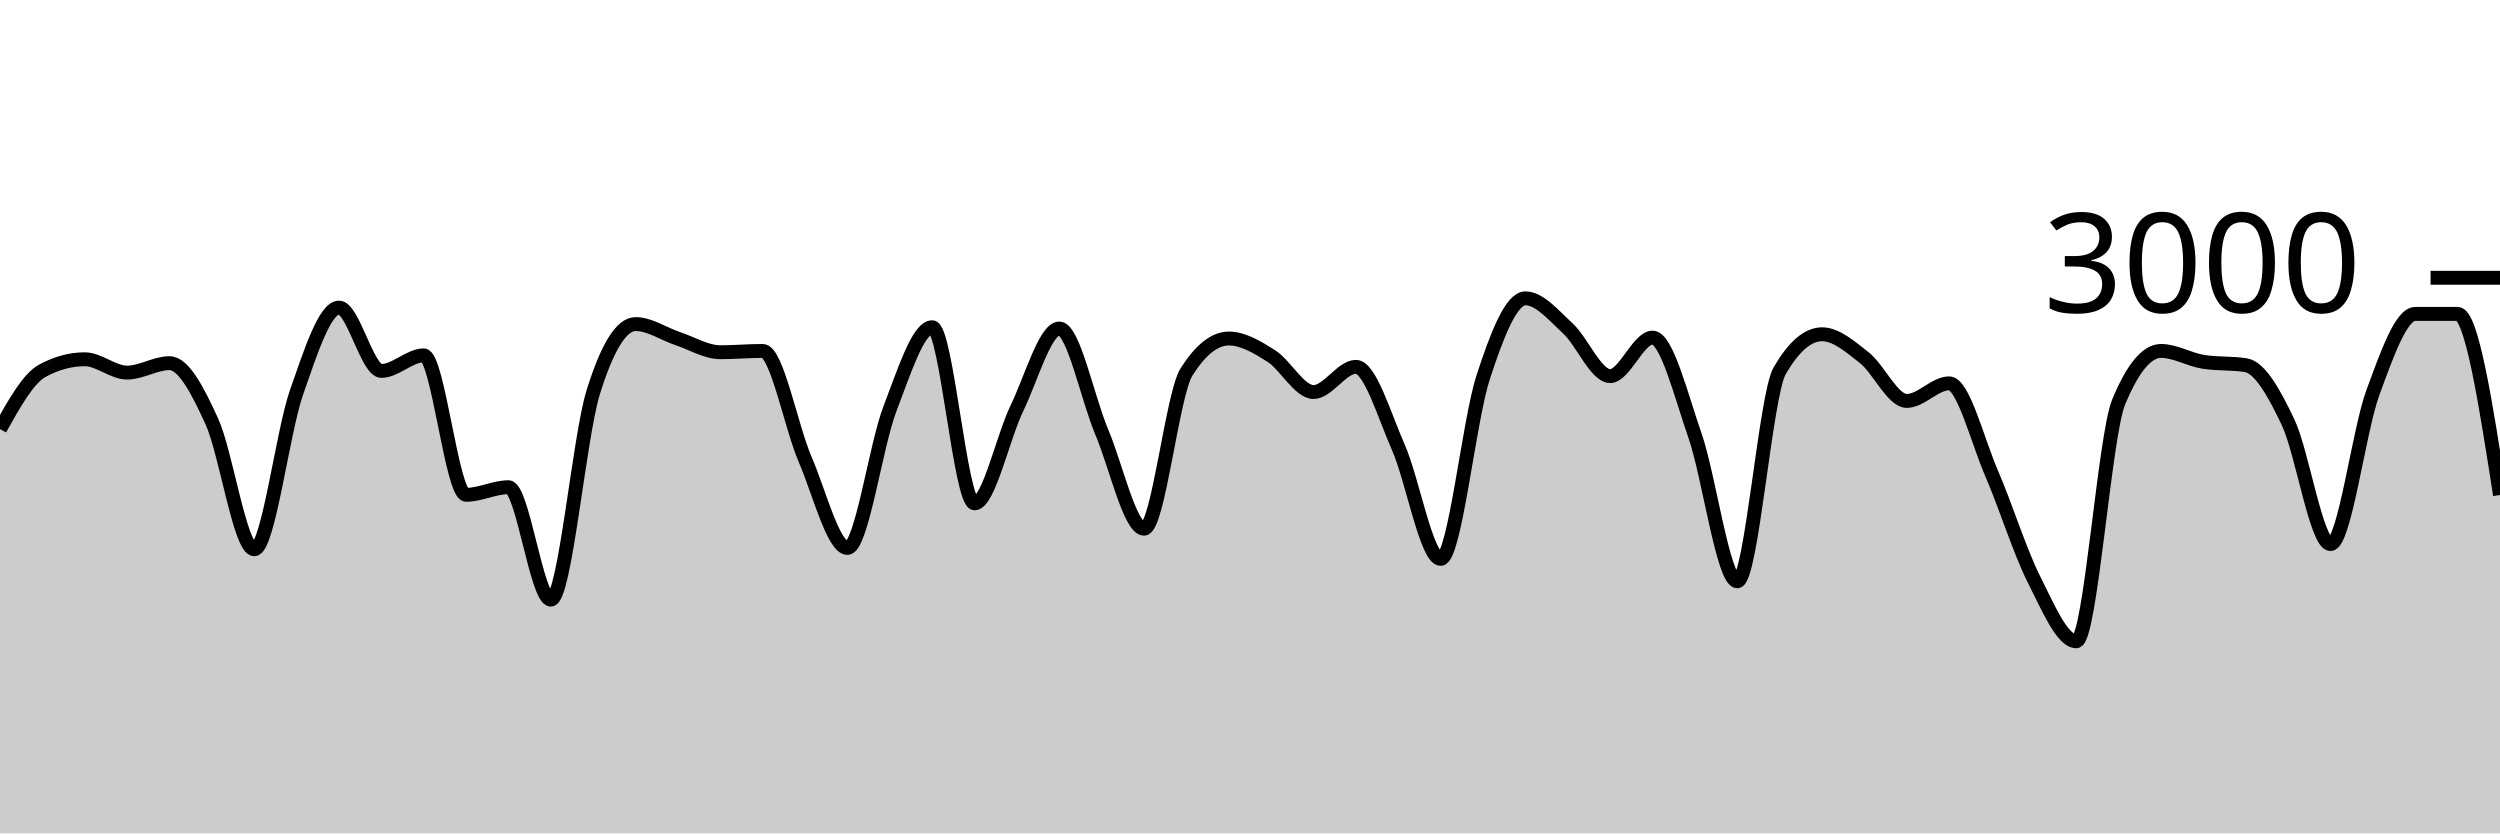
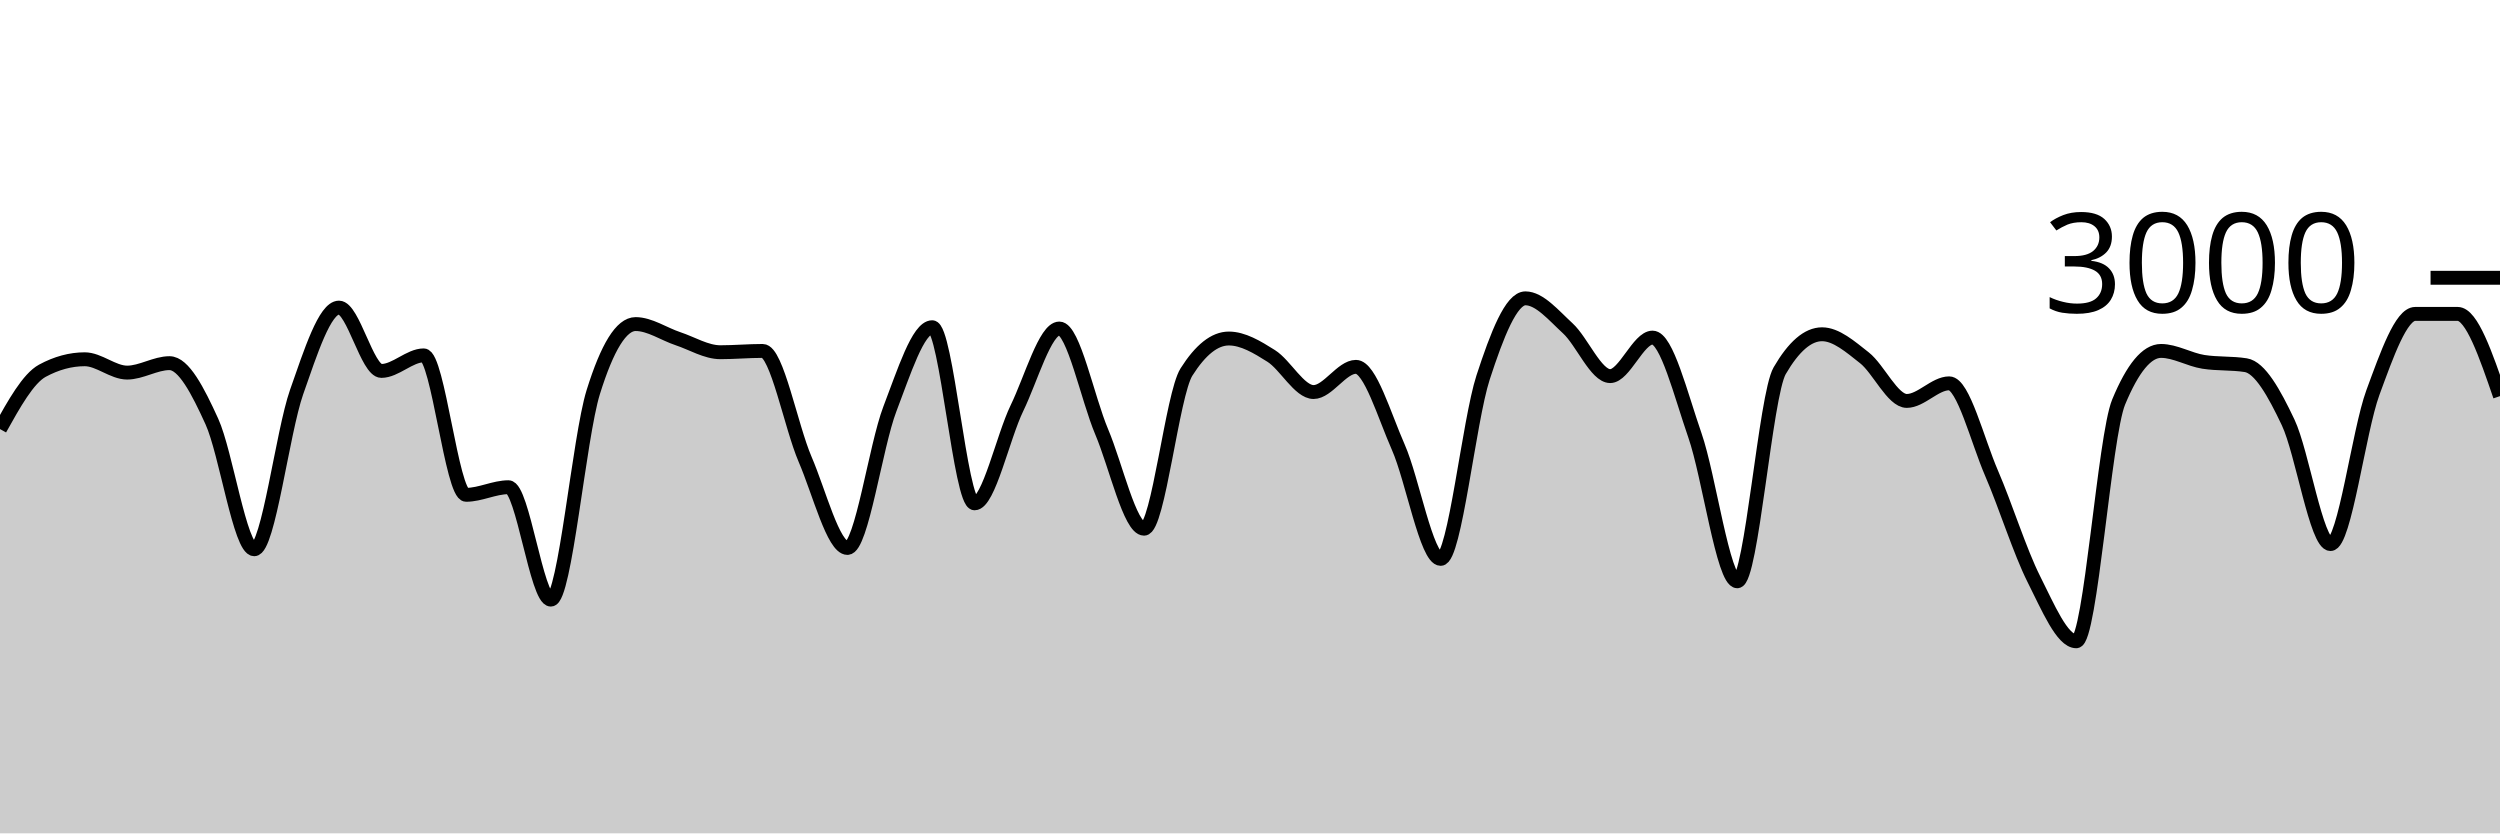
<svg xmlns="http://www.w3.org/2000/svg" viewBox="0 0 180 60">
  <g transform="translate(0,20)">
-     <path class="area" fill="rgba(0, 0, 0, 0.2)" d="M0,10.893C1.017,9.069,2.034,7.244,3.051,6.693C4.068,6.142,5.085,5.867,6.102,5.867C7.119,5.867,8.136,6.827,9.153,6.827C10.169,6.827,11.186,6.147,12.203,6.147C13.22,6.147,14.237,8.113,15.254,10.347C16.271,12.58,17.288,19.547,18.305,19.547C19.322,19.547,20.339,11.127,21.356,8.227C22.373,5.327,23.39,2.147,24.407,2.147C25.424,2.147,26.441,6.707,27.458,6.707C28.475,6.707,29.492,5.587,30.508,5.587C31.525,5.587,32.542,15.627,33.559,15.627C34.576,15.627,35.593,15.08,36.61,15.08C37.627,15.08,38.644,23.173,39.661,23.173C40.678,23.173,41.695,11.511,42.712,8.24C43.729,4.969,44.746,3.333,45.763,3.333C46.78,3.333,47.797,4.049,48.814,4.387C49.831,4.724,50.847,5.36,51.864,5.36C52.881,5.36,53.898,5.267,54.915,5.267C55.932,5.267,56.949,10.702,57.966,13.067C58.983,15.431,60,19.453,61.017,19.453C62.034,19.453,63.051,12.102,64.068,9.453C65.085,6.804,66.102,3.56,67.119,3.56C68.136,3.56,69.153,16.24,70.169,16.24C71.186,16.24,72.203,11.484,73.22,9.387C74.237,7.289,75.254,3.653,76.271,3.653C77.288,3.653,78.305,8.691,79.322,11.093C80.339,13.496,81.356,18.067,82.373,18.067C83.39,18.067,84.407,8.396,85.424,6.787C86.441,5.178,87.458,4.373,88.475,4.373C89.492,4.373,90.508,4.984,91.525,5.627C92.542,6.269,93.559,8.227,94.576,8.227C95.593,8.227,96.61,6.413,97.627,6.413C98.644,6.413,99.661,9.896,100.678,12.2C101.695,14.504,102.712,20.24,103.729,20.24C104.746,20.24,105.763,10.313,106.78,7.187C107.797,4.06,108.814,1.48,109.831,1.48C110.847,1.48,111.864,2.707,112.881,3.64C113.898,4.573,114.915,7.08,115.932,7.08C116.949,7.08,117.966,4.307,118.983,4.307C120,4.307,121.017,8.422,122.034,11.347C123.051,14.271,124.068,21.853,125.085,21.853C126.102,21.853,127.119,8.444,128.136,6.693C129.153,4.942,130.169,4.067,131.186,4.067C132.203,4.067,133.22,4.96,134.237,5.76C135.254,6.56,136.271,8.867,137.288,8.867C138.305,8.867,139.322,7.6,140.339,7.6C141.356,7.6,142.373,11.716,143.39,14.067C144.407,16.418,145.424,19.689,146.441,21.707C147.458,23.724,148.475,26.173,149.492,26.173C150.508,26.173,151.525,11.4,152.542,8.947C153.559,6.493,154.576,5.267,155.593,5.267C156.61,5.267,157.627,5.893,158.644,6.053C159.661,6.213,160.678,6.133,161.695,6.293C162.712,6.453,163.729,8.267,164.746,10.413C165.763,12.56,166.78,19.173,167.797,19.173C168.814,19.173,169.831,11.029,170.847,8.267C171.864,5.504,172.881,2.6,173.898,2.6C174.915,2.6,175.932,2.6,176.949,2.6C177.966,2.6,178.983,9.12,180,15.64L180,40C178.983,40,177.966,40,176.949,40C175.932,40,174.915,40,173.898,40C172.881,40,171.864,40,170.847,40C169.831,40,168.814,40,167.797,40C166.78,40,165.763,40,164.746,40C163.729,40,162.712,40,161.695,40C160.678,40,159.661,40,158.644,40C157.627,40,156.61,40,155.593,40C154.576,40,153.559,40,152.542,40C151.525,40,150.508,40,149.492,40C148.475,40,147.458,40,146.441,40C145.424,40,144.407,40,143.39,40C142.373,40,141.356,40,140.339,40C139.322,40,138.305,40,137.288,40C136.271,40,135.254,40,134.237,40C133.22,40,132.203,40,131.186,40C130.169,40,129.153,40,128.136,40C127.119,40,126.102,40,125.085,40C124.068,40,123.051,40,122.034,40C121.017,40,120,40,118.983,40C117.966,40,116.949,40,115.932,40C114.915,40,113.898,40,112.881,40C111.864,40,110.847,40,109.831,40C108.814,40,107.797,40,106.78,40C105.763,40,104.746,40,103.729,40C102.712,40,101.695,40,100.678,40C99.661,40,98.644,40,97.627,40C96.61,40,95.593,40,94.576,40C93.559,40,92.542,40,91.525,40C90.508,40,89.492,40,88.475,40C87.458,40,86.441,40,85.424,40C84.407,40,83.39,40,82.373,40C81.356,40,80.339,40,79.322,40C78.305,40,77.288,40,76.271,40C75.254,40,74.237,40,73.22,40C72.203,40,71.186,40,70.169,40C69.153,40,68.136,40,67.119,40C66.102,40,65.085,40,64.068,40C63.051,40,62.034,40,61.017,40C60,40,58.983,40,57.966,40C56.949,40,55.932,40,54.915,40C53.898,40,52.881,40,51.864,40C50.847,40,49.831,40,48.814,40C47.797,40,46.78,40,45.763,40C44.746,40,43.729,40,42.712,40C41.695,40,40.678,40,39.661,40C38.644,40,37.627,40,36.61,40C35.593,40,34.576,40,33.559,40C32.542,40,31.525,40,30.508,40C29.492,40,28.475,40,27.458,40C26.441,40,25.424,40,24.407,40C23.39,40,22.373,40,21.356,40C20.339,40,19.322,40,18.305,40C17.288,40,16.271,40,15.254,40C14.237,40,13.22,40,12.203,40C11.186,40,10.169,40,9.153,40C8.136,40,7.119,40,6.102,40C5.085,40,4.068,40,3.051,40C2.034,40,1.017,40,0,40Z" />
-     <path class="line" stroke="black" fill="none" d="M0,10.893C1.017,9.069,2.034,7.244,3.051,6.693C4.068,6.142,5.085,5.867,6.102,5.867C7.119,5.867,8.136,6.827,9.153,6.827C10.169,6.827,11.186,6.147,12.203,6.147C13.22,6.147,14.237,8.113,15.254,10.347C16.271,12.58,17.288,19.547,18.305,19.547C19.322,19.547,20.339,11.127,21.356,8.227C22.373,5.327,23.39,2.147,24.407,2.147C25.424,2.147,26.441,6.707,27.458,6.707C28.475,6.707,29.492,5.587,30.508,5.587C31.525,5.587,32.542,15.627,33.559,15.627C34.576,15.627,35.593,15.08,36.61,15.08C37.627,15.08,38.644,23.173,39.661,23.173C40.678,23.173,41.695,11.511,42.712,8.24C43.729,4.969,44.746,3.333,45.763,3.333C46.78,3.333,47.797,4.049,48.814,4.387C49.831,4.724,50.847,5.36,51.864,5.36C52.881,5.36,53.898,5.267,54.915,5.267C55.932,5.267,56.949,10.702,57.966,13.067C58.983,15.431,60,19.453,61.017,19.453C62.034,19.453,63.051,12.102,64.068,9.453C65.085,6.804,66.102,3.56,67.119,3.56C68.136,3.56,69.153,16.24,70.169,16.24C71.186,16.24,72.203,11.484,73.22,9.387C74.237,7.289,75.254,3.653,76.271,3.653C77.288,3.653,78.305,8.691,79.322,11.093C80.339,13.496,81.356,18.067,82.373,18.067C83.39,18.067,84.407,8.396,85.424,6.787C86.441,5.178,87.458,4.373,88.475,4.373C89.492,4.373,90.508,4.984,91.525,5.627C92.542,6.269,93.559,8.227,94.576,8.227C95.593,8.227,96.61,6.413,97.627,6.413C98.644,6.413,99.661,9.896,100.678,12.2C101.695,14.504,102.712,20.24,103.729,20.24C104.746,20.24,105.763,10.313,106.78,7.187C107.797,4.06,108.814,1.48,109.831,1.48C110.847,1.48,111.864,2.707,112.881,3.64C113.898,4.573,114.915,7.08,115.932,7.08C116.949,7.08,117.966,4.307,118.983,4.307C120,4.307,121.017,8.422,122.034,11.347C123.051,14.271,124.068,21.853,125.085,21.853C126.102,21.853,127.119,8.444,128.136,6.693C129.153,4.942,130.169,4.067,131.186,4.067C132.203,4.067,133.22,4.96,134.237,5.76C135.254,6.56,136.271,8.867,137.288,8.867C138.305,8.867,139.322,7.6,140.339,7.6C141.356,7.6,142.373,11.716,143.39,14.067C144.407,16.418,145.424,19.689,146.441,21.707C147.458,23.724,148.475,26.173,149.492,26.173C150.508,26.173,151.525,11.4,152.542,8.947C153.559,6.493,154.576,5.267,155.593,5.267C156.61,5.267,157.627,5.893,158.644,6.053C159.661,6.213,160.678,6.133,161.695,6.293C162.712,6.453,163.729,8.267,164.746,10.413C165.763,12.56,166.78,19.173,167.797,19.173C168.814,19.173,169.831,11.029,170.847,8.267C171.864,5.504,172.881,2.6,173.898,2.6C174.915,2.6,175.932,2.6,176.949,2.6C177.966,2.6,178.983,9.12,180,15.64" />
+     <path class="area" fill="rgba(0, 0, 0, 0.2)" d="M0,10.893C1.017,9.069,2.034,7.244,3.051,6.693C4.068,6.142,5.085,5.867,6.102,5.867C7.119,5.867,8.136,6.827,9.153,6.827C10.169,6.827,11.186,6.147,12.203,6.147C13.22,6.147,14.237,8.113,15.254,10.347C16.271,12.58,17.288,19.547,18.305,19.547C19.322,19.547,20.339,11.127,21.356,8.227C22.373,5.327,23.39,2.147,24.407,2.147C25.424,2.147,26.441,6.707,27.458,6.707C28.475,6.707,29.492,5.587,30.508,5.587C31.525,5.587,32.542,15.627,33.559,15.627C34.576,15.627,35.593,15.08,36.61,15.08C37.627,15.08,38.644,23.173,39.661,23.173C40.678,23.173,41.695,11.511,42.712,8.24C43.729,4.969,44.746,3.333,45.763,3.333C46.78,3.333,47.797,4.049,48.814,4.387C49.831,4.724,50.847,5.36,51.864,5.36C52.881,5.36,53.898,5.267,54.915,5.267C55.932,5.267,56.949,10.702,57.966,13.067C58.983,15.431,60,19.453,61.017,19.453C62.034,19.453,63.051,12.102,64.068,9.453C65.085,6.804,66.102,3.56,67.119,3.56C68.136,3.56,69.153,16.24,70.169,16.24C71.186,16.24,72.203,11.484,73.22,9.387C74.237,7.289,75.254,3.653,76.271,3.653C77.288,3.653,78.305,8.691,79.322,11.093C80.339,13.496,81.356,18.067,82.373,18.067C83.39,18.067,84.407,8.396,85.424,6.787C86.441,5.178,87.458,4.373,88.475,4.373C89.492,4.373,90.508,4.984,91.525,5.627C92.542,6.269,93.559,8.227,94.576,8.227C95.593,8.227,96.61,6.413,97.627,6.413C98.644,6.413,99.661,9.896,100.678,12.2C101.695,14.504,102.712,20.24,103.729,20.24C104.746,20.24,105.763,10.313,106.78,7.187C107.797,4.06,108.814,1.48,109.831,1.48C110.847,1.48,111.864,2.707,112.881,3.64C113.898,4.573,114.915,7.08,115.932,7.08C116.949,7.08,117.966,4.307,118.983,4.307C120,4.307,121.017,8.422,122.034,11.347C123.051,14.271,124.068,21.853,125.085,21.853C126.102,21.853,127.119,8.444,128.136,6.693C129.153,4.942,130.169,4.067,131.186,4.067C132.203,4.067,133.22,4.96,134.237,5.76C135.254,6.56,136.271,8.867,137.288,8.867C138.305,8.867,139.322,7.6,140.339,7.6C141.356,7.6,142.373,11.716,143.39,14.067C144.407,16.418,145.424,19.689,146.441,21.707C147.458,23.724,148.475,26.173,149.492,26.173C150.508,26.173,151.525,11.4,152.542,8.947C153.559,6.493,154.576,5.267,155.593,5.267C156.61,5.267,157.627,5.893,158.644,6.053C159.661,6.213,160.678,6.133,161.695,6.293C162.712,6.453,163.729,8.267,164.746,10.413C165.763,12.56,166.78,19.173,167.797,19.173C168.814,19.173,169.831,11.029,170.847,8.267C171.864,5.504,172.881,2.6,173.898,2.6C174.915,2.6,175.932,2.6,176.949,2.6C177.966,2.6,178.983,5.56,180,8.52L180,40C178.983,40,177.966,40,176.949,40C175.932,40,174.915,40,173.898,40C172.881,40,171.864,40,170.847,40C169.831,40,168.814,40,167.797,40C166.78,40,165.763,40,164.746,40C163.729,40,162.712,40,161.695,40C160.678,40,159.661,40,158.644,40C157.627,40,156.61,40,155.593,40C154.576,40,153.559,40,152.542,40C151.525,40,150.508,40,149.492,40C148.475,40,147.458,40,146.441,40C145.424,40,144.407,40,143.39,40C142.373,40,141.356,40,140.339,40C139.322,40,138.305,40,137.288,40C136.271,40,135.254,40,134.237,40C133.22,40,132.203,40,131.186,40C130.169,40,129.153,40,128.136,40C127.119,40,126.102,40,125.085,40C124.068,40,123.051,40,122.034,40C121.017,40,120,40,118.983,40C117.966,40,116.949,40,115.932,40C114.915,40,113.898,40,112.881,40C111.864,40,110.847,40,109.831,40C108.814,40,107.797,40,106.78,40C105.763,40,104.746,40,103.729,40C102.712,40,101.695,40,100.678,40C99.661,40,98.644,40,97.627,40C96.61,40,95.593,40,94.576,40C93.559,40,92.542,40,91.525,40C90.508,40,89.492,40,88.475,40C87.458,40,86.441,40,85.424,40C84.407,40,83.39,40,82.373,40C81.356,40,80.339,40,79.322,40C78.305,40,77.288,40,76.271,40C75.254,40,74.237,40,73.22,40C72.203,40,71.186,40,70.169,40C69.153,40,68.136,40,67.119,40C66.102,40,65.085,40,64.068,40C63.051,40,62.034,40,61.017,40C60,40,58.983,40,57.966,40C56.949,40,55.932,40,54.915,40C53.898,40,52.881,40,51.864,40C50.847,40,49.831,40,48.814,40C47.797,40,46.78,40,45.763,40C44.746,40,43.729,40,42.712,40C41.695,40,40.678,40,39.661,40C38.644,40,37.627,40,36.61,40C35.593,40,34.576,40,33.559,40C32.542,40,31.525,40,30.508,40C29.492,40,28.475,40,27.458,40C26.441,40,25.424,40,24.407,40C23.39,40,22.373,40,21.356,40C20.339,40,19.322,40,18.305,40C17.288,40,16.271,40,15.254,40C14.237,40,13.22,40,12.203,40C11.186,40,10.169,40,9.153,40C8.136,40,7.119,40,6.102,40C5.085,40,4.068,40,3.051,40C2.034,40,1.017,40,0,40Z" />
+     <path class="line" stroke="black" fill="none" d="M0,10.893C1.017,9.069,2.034,7.244,3.051,6.693C4.068,6.142,5.085,5.867,6.102,5.867C7.119,5.867,8.136,6.827,9.153,6.827C10.169,6.827,11.186,6.147,12.203,6.147C13.22,6.147,14.237,8.113,15.254,10.347C16.271,12.58,17.288,19.547,18.305,19.547C19.322,19.547,20.339,11.127,21.356,8.227C22.373,5.327,23.39,2.147,24.407,2.147C25.424,2.147,26.441,6.707,27.458,6.707C28.475,6.707,29.492,5.587,30.508,5.587C31.525,5.587,32.542,15.627,33.559,15.627C34.576,15.627,35.593,15.08,36.61,15.08C37.627,15.08,38.644,23.173,39.661,23.173C40.678,23.173,41.695,11.511,42.712,8.24C43.729,4.969,44.746,3.333,45.763,3.333C46.78,3.333,47.797,4.049,48.814,4.387C49.831,4.724,50.847,5.36,51.864,5.36C52.881,5.36,53.898,5.267,54.915,5.267C55.932,5.267,56.949,10.702,57.966,13.067C58.983,15.431,60,19.453,61.017,19.453C62.034,19.453,63.051,12.102,64.068,9.453C65.085,6.804,66.102,3.56,67.119,3.56C68.136,3.56,69.153,16.24,70.169,16.24C71.186,16.24,72.203,11.484,73.22,9.387C74.237,7.289,75.254,3.653,76.271,3.653C77.288,3.653,78.305,8.691,79.322,11.093C80.339,13.496,81.356,18.067,82.373,18.067C83.39,18.067,84.407,8.396,85.424,6.787C86.441,5.178,87.458,4.373,88.475,4.373C89.492,4.373,90.508,4.984,91.525,5.627C92.542,6.269,93.559,8.227,94.576,8.227C95.593,8.227,96.61,6.413,97.627,6.413C98.644,6.413,99.661,9.896,100.678,12.2C101.695,14.504,102.712,20.24,103.729,20.24C104.746,20.24,105.763,10.313,106.78,7.187C107.797,4.06,108.814,1.48,109.831,1.48C110.847,1.48,111.864,2.707,112.881,3.64C113.898,4.573,114.915,7.08,115.932,7.08C116.949,7.08,117.966,4.307,118.983,4.307C120,4.307,121.017,8.422,122.034,11.347C123.051,14.271,124.068,21.853,125.085,21.853C126.102,21.853,127.119,8.444,128.136,6.693C129.153,4.942,130.169,4.067,131.186,4.067C132.203,4.067,133.22,4.96,134.237,5.76C135.254,6.56,136.271,8.867,137.288,8.867C138.305,8.867,139.322,7.6,140.339,7.6C141.356,7.6,142.373,11.716,143.39,14.067C144.407,16.418,145.424,19.689,146.441,21.707C147.458,23.724,148.475,26.173,149.492,26.173C150.508,26.173,151.525,11.4,152.542,8.947C153.559,6.493,154.576,5.267,155.593,5.267C156.61,5.267,157.627,5.893,158.644,6.053C159.661,6.213,160.678,6.133,161.695,6.293C162.712,6.453,163.729,8.267,164.746,10.413C165.763,12.56,166.78,19.173,167.797,19.173C168.814,19.173,169.831,11.029,170.847,8.267C171.864,5.504,172.881,2.6,173.898,2.6C174.915,2.6,175.932,2.6,176.949,2.6C177.966,2.6,178.983,5.56,180,8.52" />
    <path class="axis-ceiling" stroke-width="1" stroke="black" fill="none" d="M175,0L180,0" />
    <text class="axis-ceiling-label" font-family="sans-serif" text-anchor="end" font-size="10px" x="170" y="2.5">3000</text>
  </g>
</svg>
